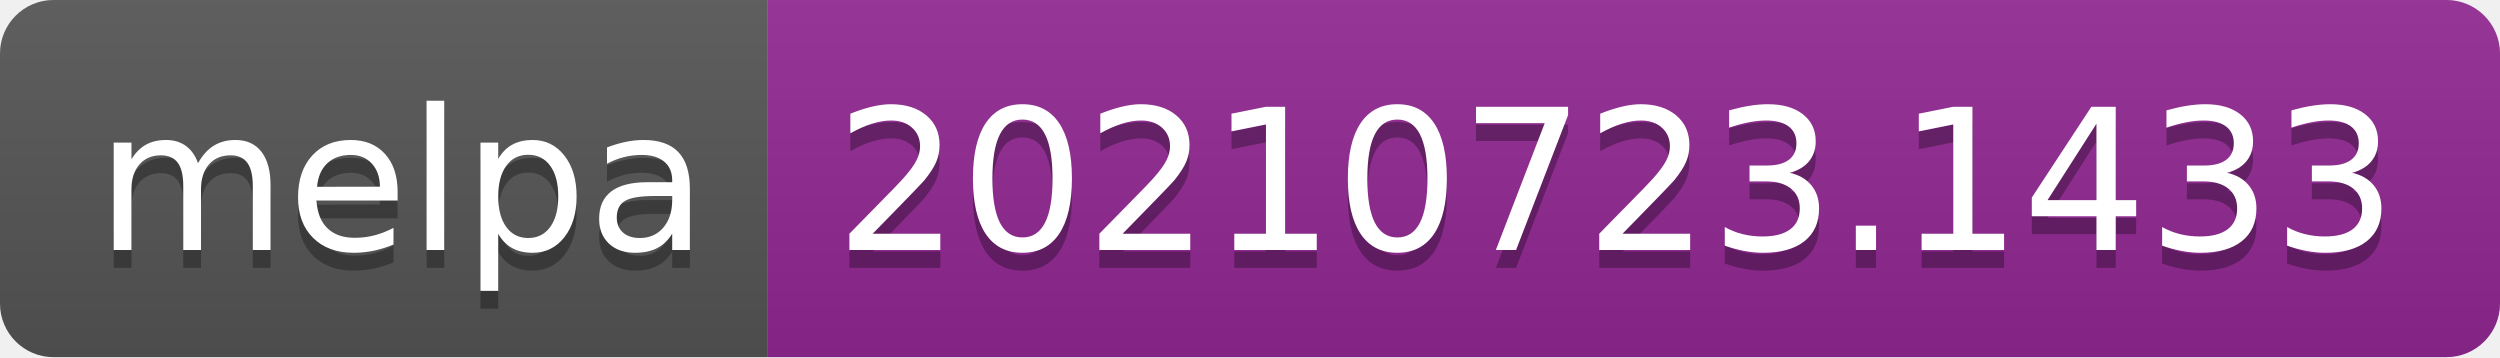
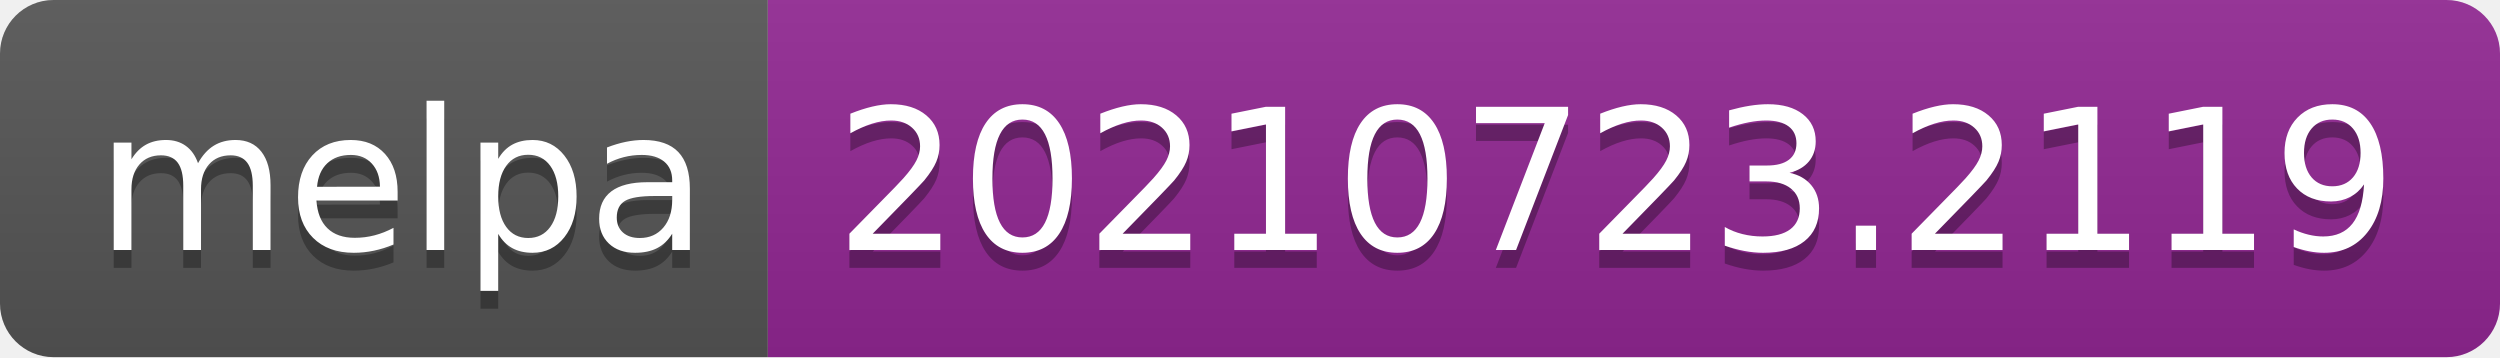
- <svg xmlns="http://www.w3.org/2000/svg" width="140" height="20" role="img" aria-label="melpa: 20210723.1433">
+ <svg xmlns="http://www.w3.org/2000/svg" width="140" height="20" role="img" aria-label="melpa: 20210723.2119">
  <linearGradient id="s" x2="0" y2="100%">
    <stop offset="0" stop-color="#bbb" stop-opacity=".1" />
    <stop offset="1" stop-opacity=".1" />
  </linearGradient>
  <clipPath id="r">
    <rect width="140" height="20" rx="3" fill="#fff" />
  </clipPath>
  <g clip-path="url(#r)">
    <rect width="43" height="20" fill="#555" />
    <rect x="43" width="97" height="20" fill="#922793" />
    <rect width="140" height="20" fill="url(#s)" />
  </g>
  <g fill="#fff" text-anchor="middle" font-family="Verdana,Geneva,DejaVu Sans,sans-serif" text-rendering="geometricPrecision" font-size="110">
    <text aria-hidden="true" x="225" y="150" fill="#010101" fill-opacity=".3" transform="scale(.1)" textLength="330">melpa</text>
    <text x="225" y="140" transform="scale(.1)" fill="#fff" textLength="330">melpa</text>
-     <text aria-hidden="true" x="905" y="150" fill="#010101" fill-opacity=".3" transform="scale(.1)" textLength="870">20210723.1433</text>
-     <text x="905" y="140" transform="scale(.1)" fill="#fff" textLength="870">20210723.1433</text>
+     <text aria-hidden="true" x="905" y="150" fill="#010101" fill-opacity=".3" transform="scale(.1)" textLength="870">20210723.2119</text>
+     <text x="905" y="140" transform="scale(.1)" fill="#fff" textLength="870">20210723.2119</text>
  </g>
</svg>
